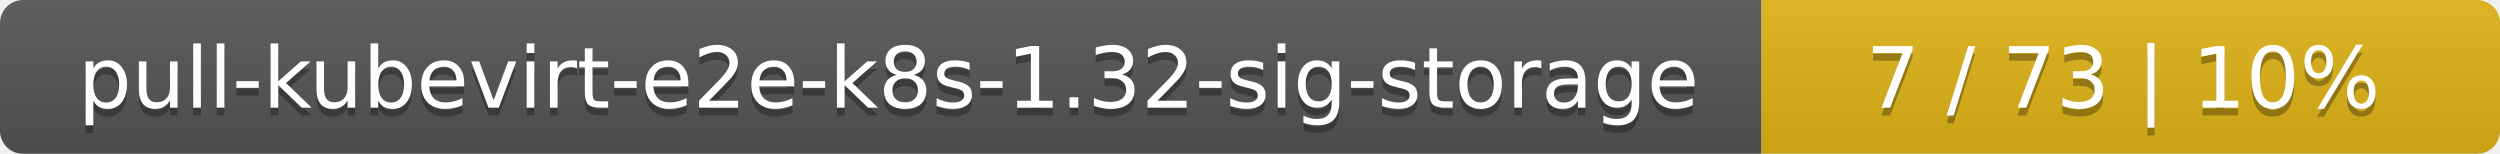
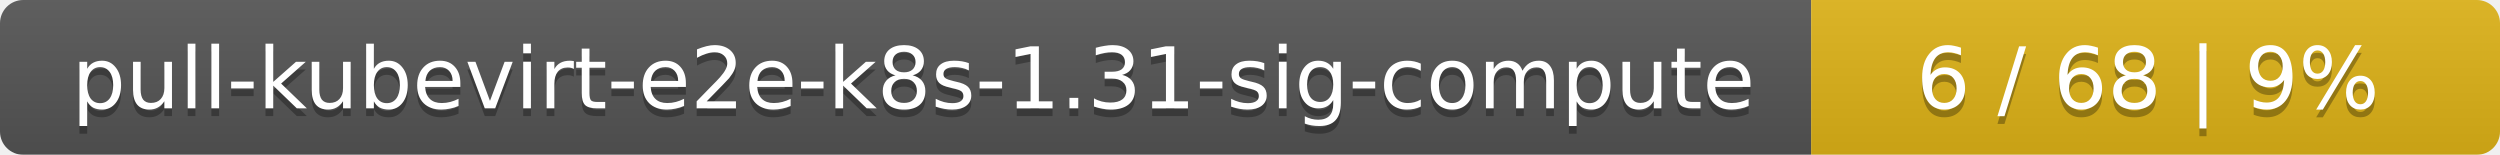
- <svg xmlns="http://www.w3.org/2000/svg" width="325" height="20">
+ <svg xmlns="http://www.w3.org/2000/svg" width="323" height="20">
  <linearGradient id="smooth" x2="0" y2="100%">
    <stop offset="0" stop-color="#bbb" stop-opacity=".1" />
    <stop offset="1" stop-opacity=".1" />
  </linearGradient>
  <mask id="round">
-     <rect width="325" height="20" rx="3" fill="#fff" />
+     <rect width="323" height="20" rx="3" fill="#fff" />
  </mask>
  <g mask="url(#round)">
-     <rect width="229" height="20" fill="#555" />
-     <rect x="229" width="96" height="20" fill="#dfb317" />
-     <rect width="325" height="20" fill="url(#smooth)" />
+     <rect width="234" height="20" fill="#555" />
+     <rect x="234" width="89" height="20" fill="#dfb317" />
+     <rect width="323" height="20" fill="url(#smooth)" />
  </g>
  <g fill="#fff" text-anchor="middle" font-family="DejaVu Sans,Verdana,Geneva,sans-serif" font-size="11">
-     <text x="115.5" y="15" fill="#010101" fill-opacity=".3">pull-kubevirt-e2e-k8s-1.32-sig-storage</text>
-     <text x="115.5" y="14">pull-kubevirt-e2e-k8s-1.32-sig-storage</text>
-     <text x="276" y="15" fill="#010101" fill-opacity=".3">7 / 73    |    10%</text>
-     <text x="276" y="14">7 / 73    |    10%</text>
+     <text x="118" y="15" fill="#010101" fill-opacity=".3">pull-kubevirt-e2e-k8s-1.31-sig-compute</text>
+     <text x="118" y="14">pull-kubevirt-e2e-k8s-1.31-sig-compute</text>
+     <text x="277.5" y="15" fill="#010101" fill-opacity=".3">6 / 68    |    9%</text>
+     <text x="277.5" y="14">6 / 68    |    9%</text>
  </g>
</svg>
